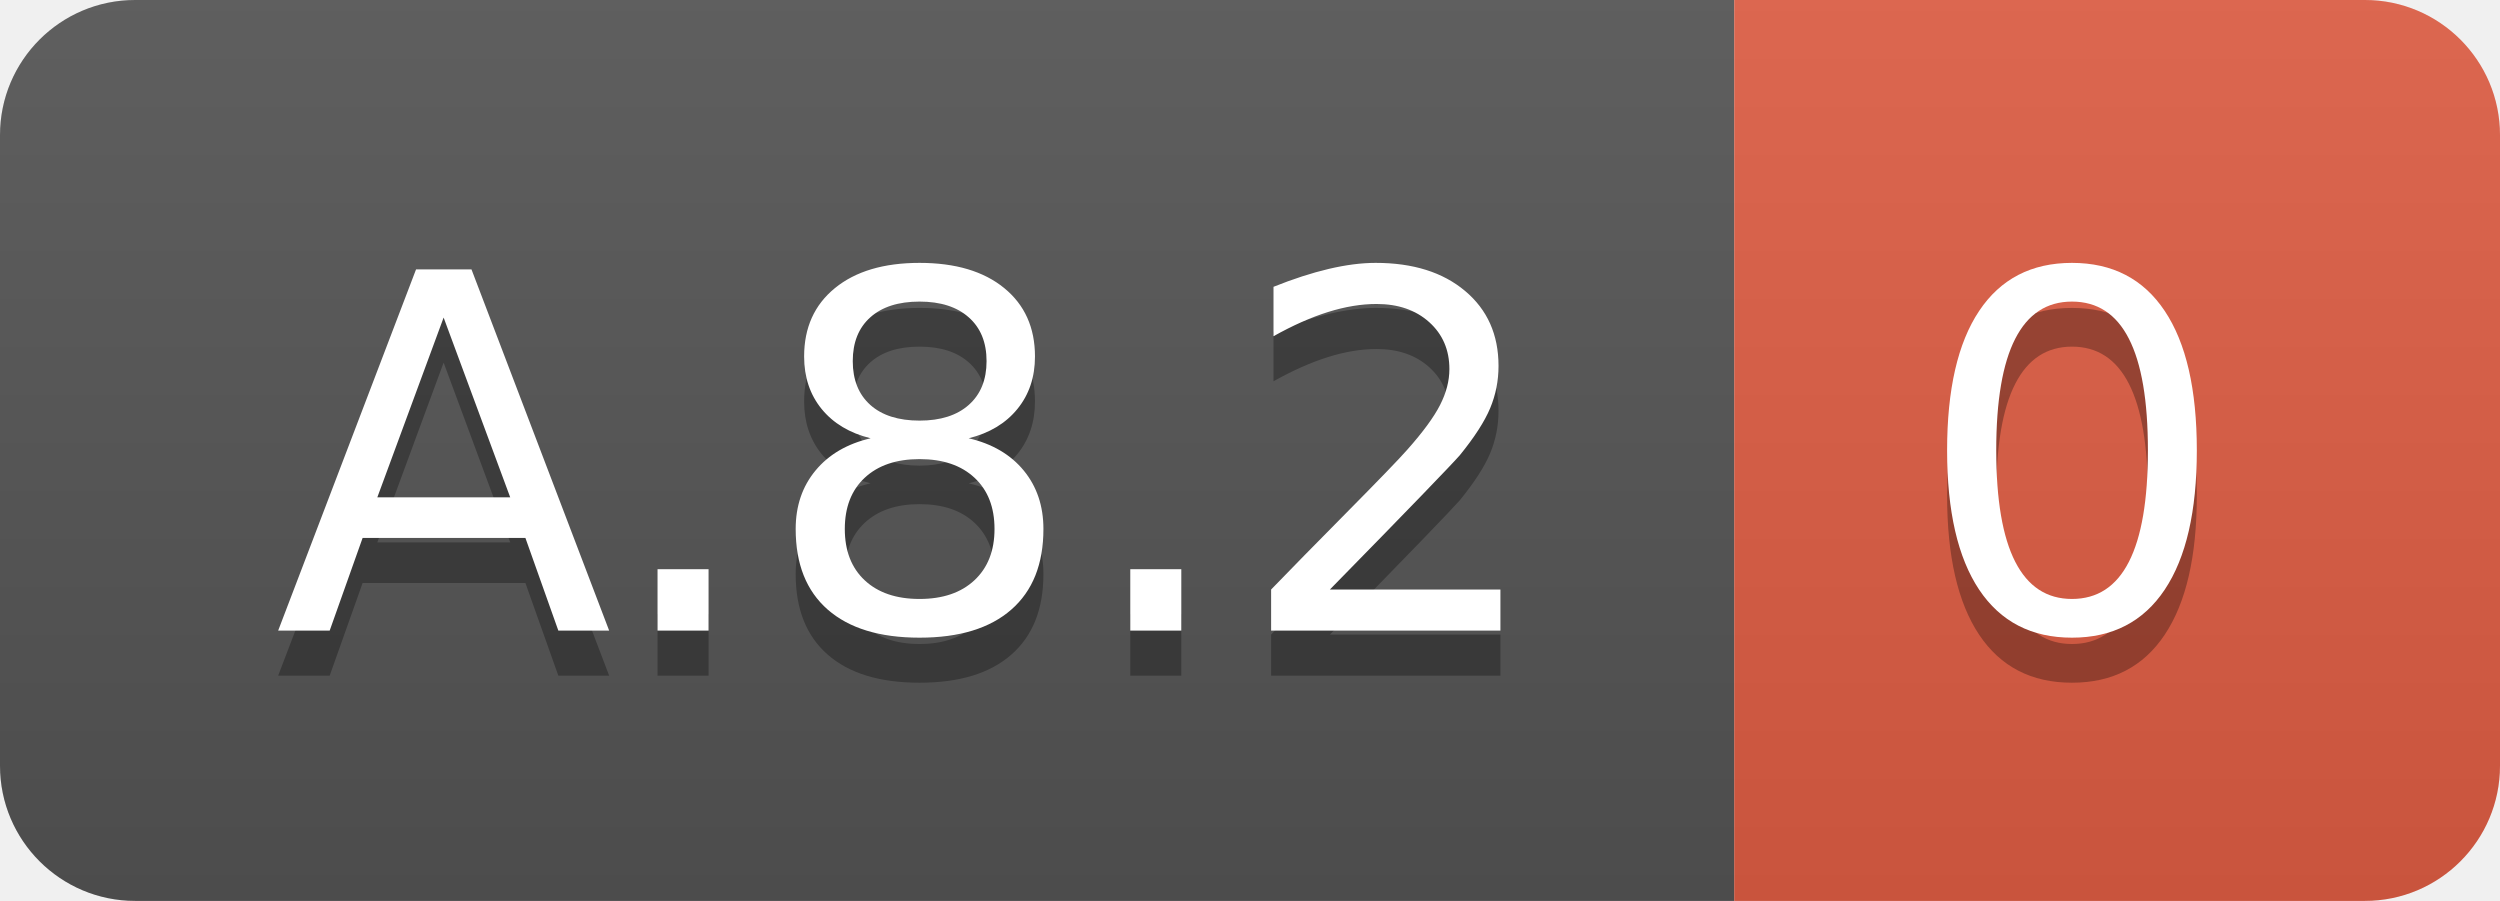
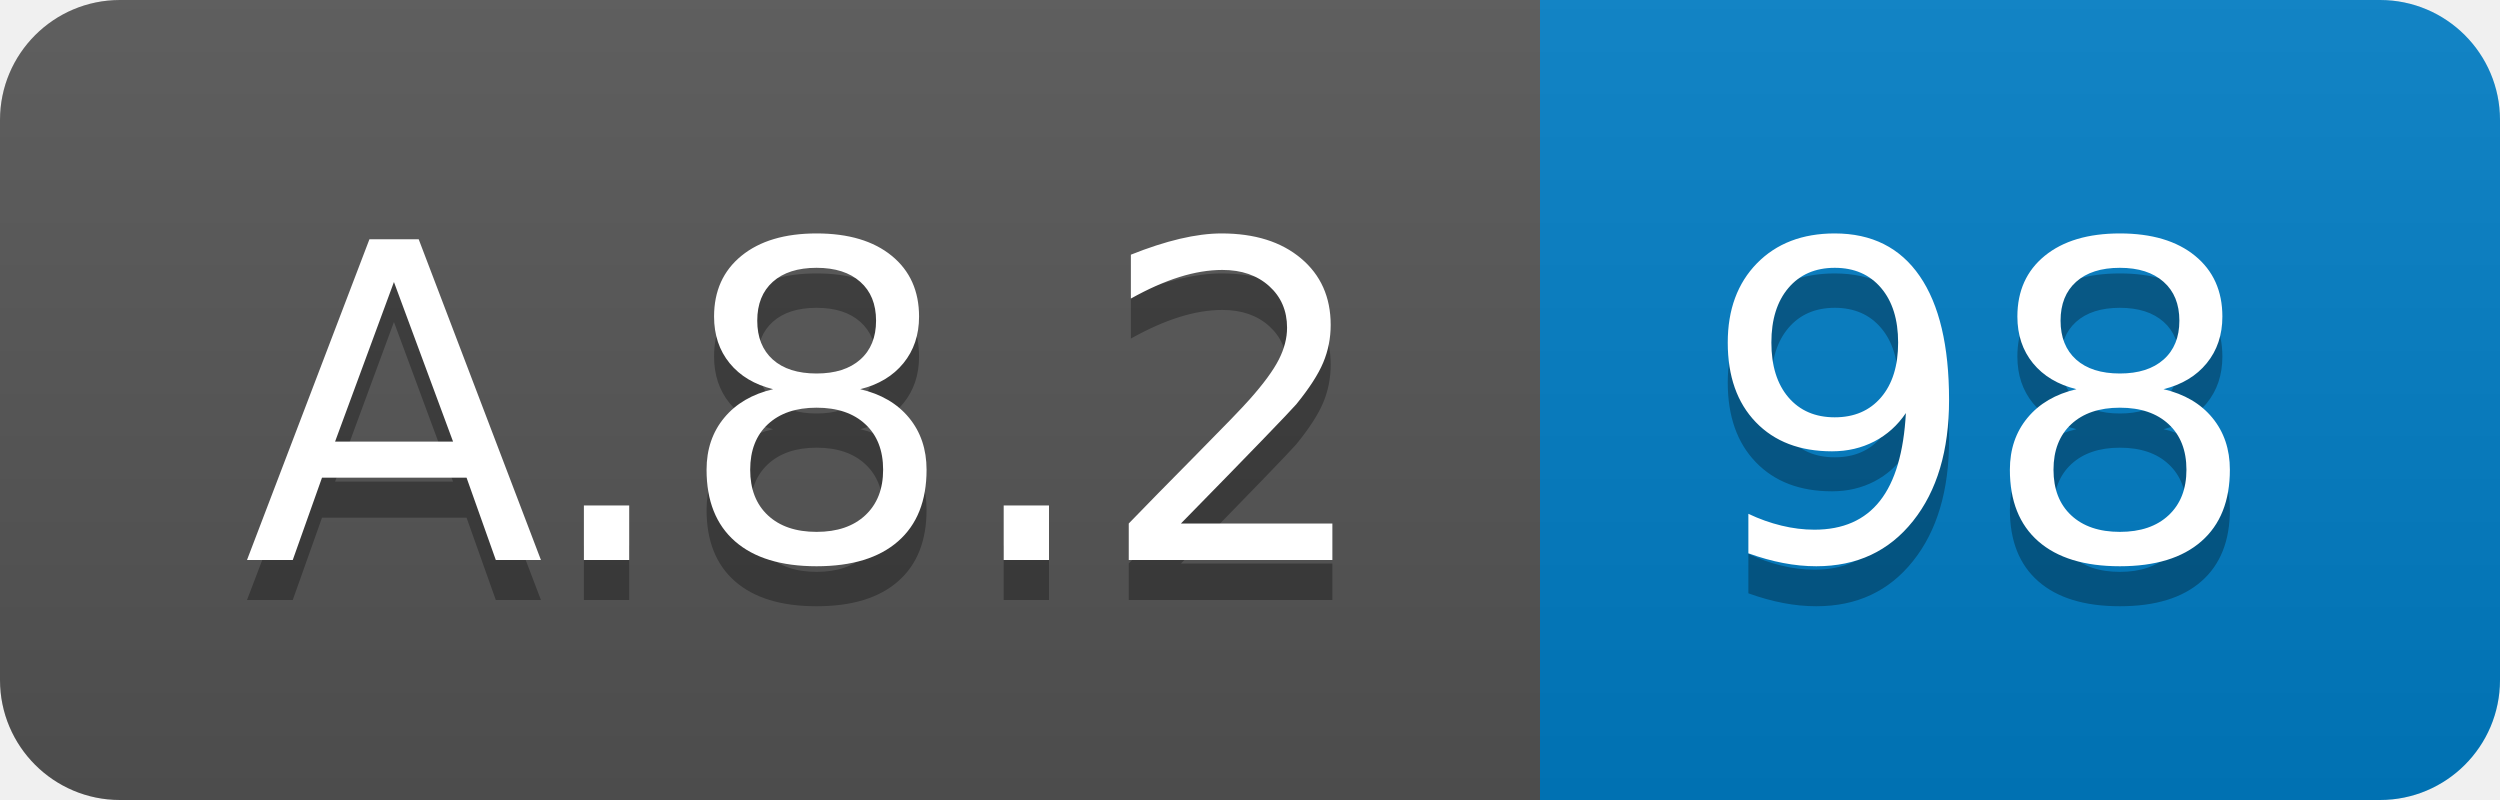
- <svg xmlns="http://www.w3.org/2000/svg" width="55.5" height="20">
+ <svg xmlns="http://www.w3.org/2000/svg" width="62.5" height="20">
  <linearGradient id="smooth" x2="0" y2="100%">
    <stop offset="0" stop-color="#bbb" stop-opacity=".1" />
    <stop offset="1" stop-opacity=".1" />
  </linearGradient>
  <clipPath id="round">
-     <rect width="55.5" height="20" rx="3" fill="#fff" />
+     <rect width="62.5" height="20" rx="3" fill="#fff" />
  </clipPath>
  <g clip-path="url(#round)">
    <rect width="38.5" height="20" fill="#555" />
-     <rect x="38.5" width="17.0" height="20" fill="#e05d44" />
-     <rect width="55.5" height="20" fill="url(#smooth)" />
+     <rect x="38.5" width="24.0" height="20" fill="#007ec6" />
+     <rect width="62.5" height="20" fill="url(#smooth)" />
  </g>
  <g fill="#fff" text-anchor="middle" font-family="DejaVu Sans,Verdana,Geneva,sans-serif" font-size="110">
    <text x="202.5" y="150" fill="#010101" fill-opacity=".3" transform="scale(0.1)" textLength="285.0" lengthAdjust="spacing">A.8.2</text>
    <text x="202.5" y="140" transform="scale(0.1)" textLength="285.0" lengthAdjust="spacing">A.8.2</text>
-     <text x="460.0" y="150" fill="#010101" fill-opacity=".3" transform="scale(0.1)" textLength="70.0" lengthAdjust="spacing">0</text>
-     <text x="460.0" y="140" transform="scale(0.1)" textLength="70.0" lengthAdjust="spacing">0</text>
+     <text x="495.0" y="150" fill="#010101" fill-opacity=".3" transform="scale(0.1)" textLength="140.0" lengthAdjust="spacing">98</text>
+     <text x="495.0" y="140" transform="scale(0.1)" textLength="140.0" lengthAdjust="spacing">98</text>
  </g>
</svg>
